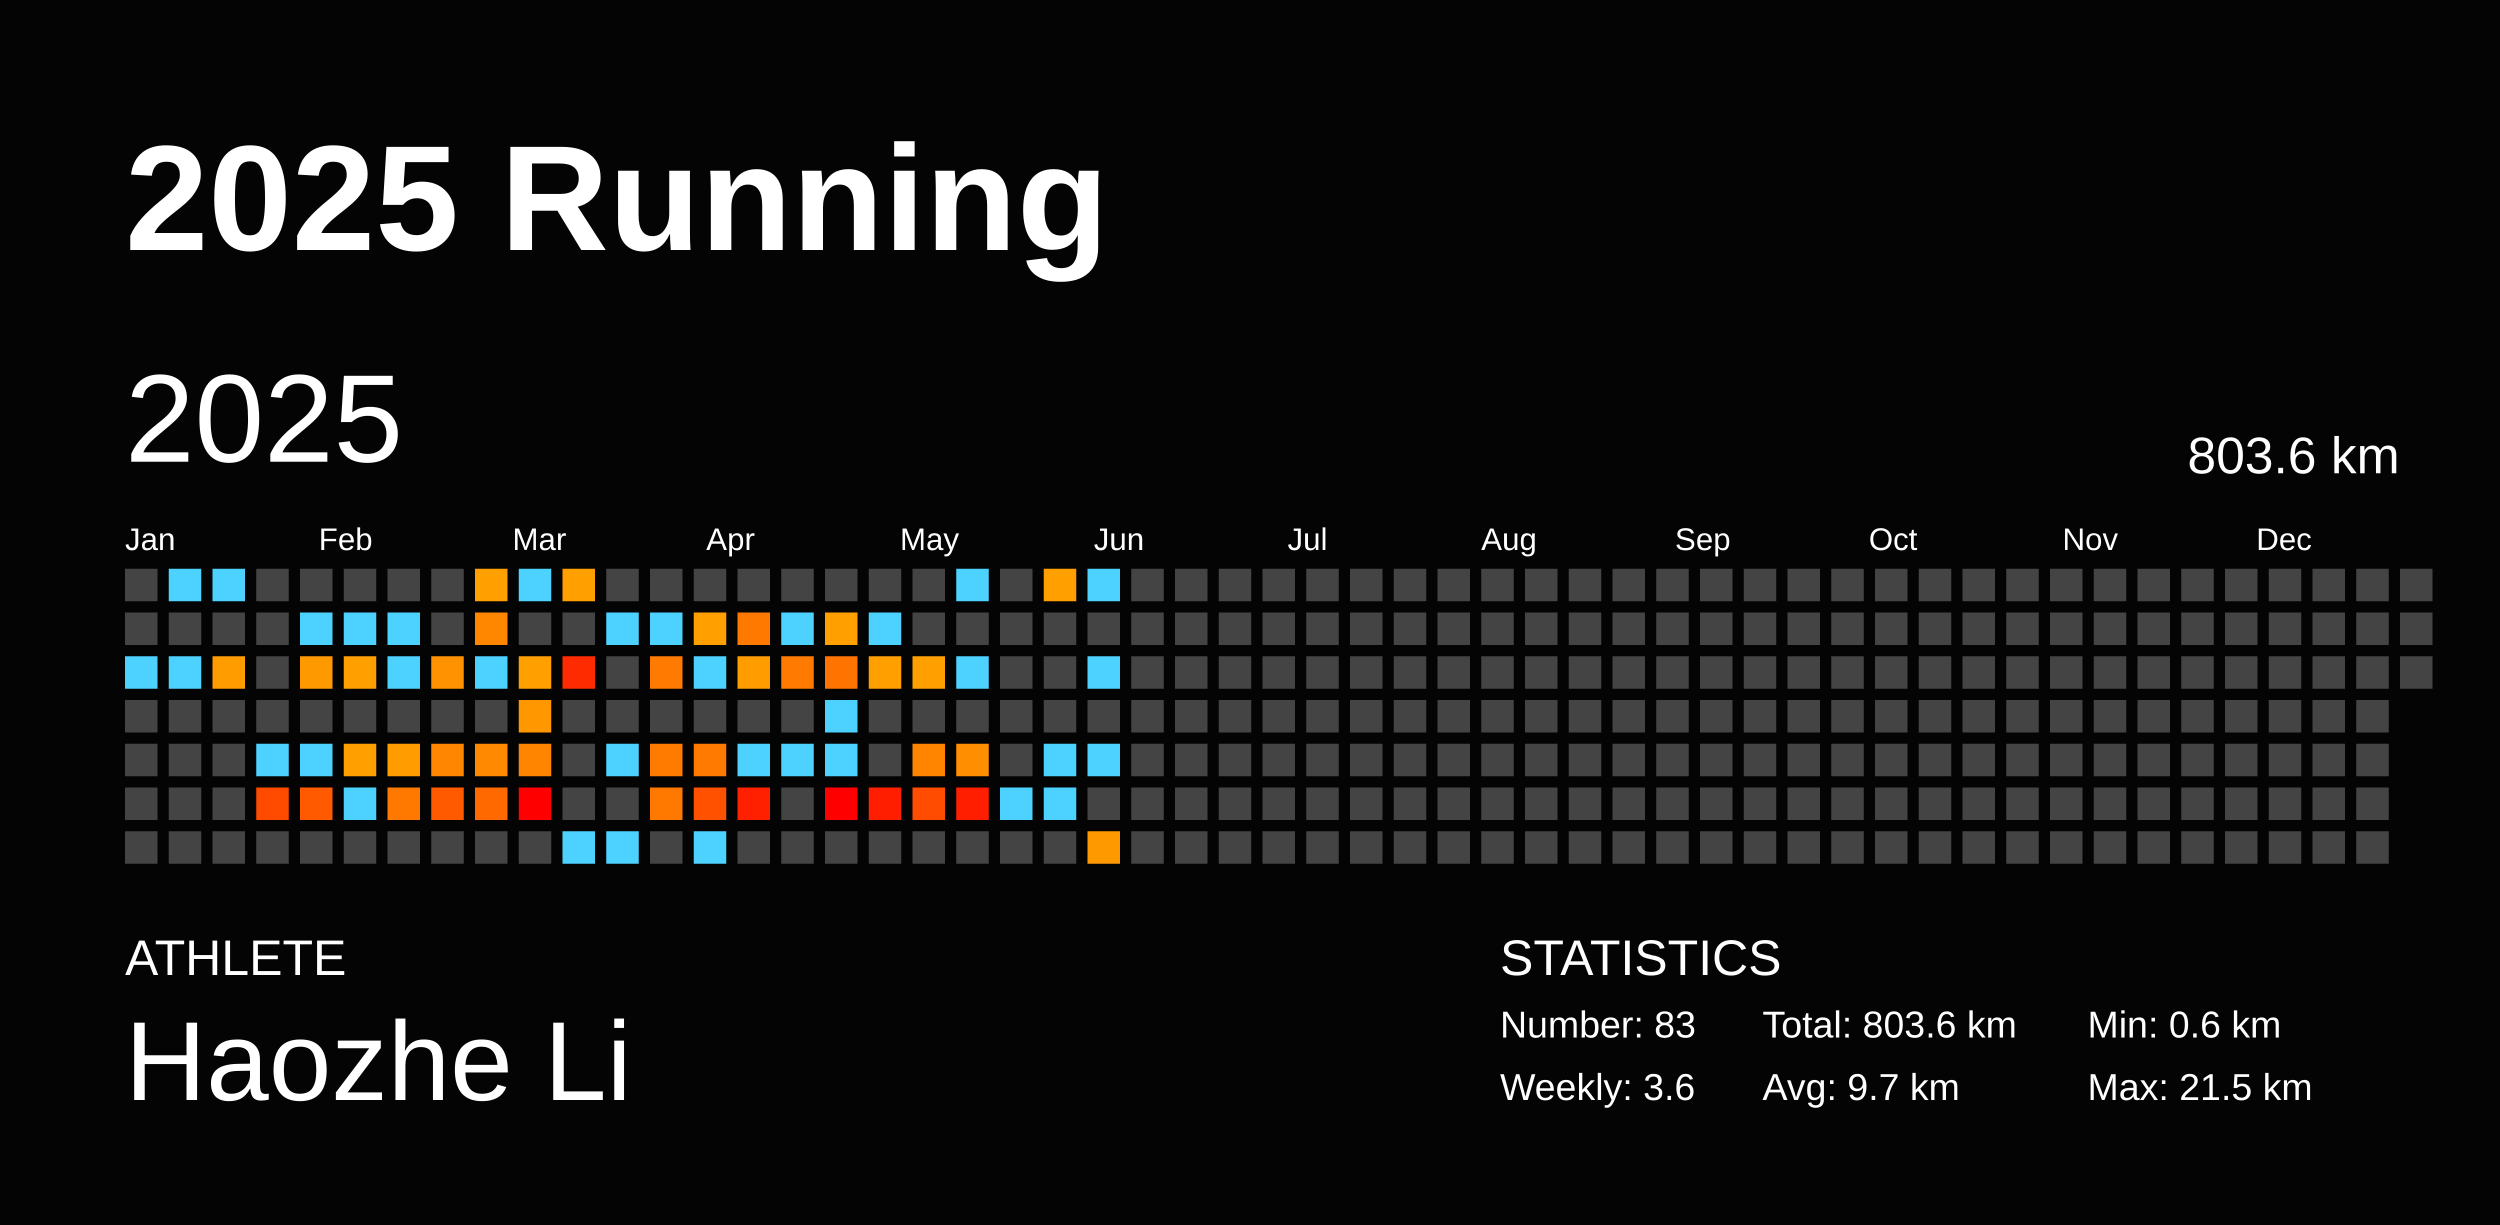
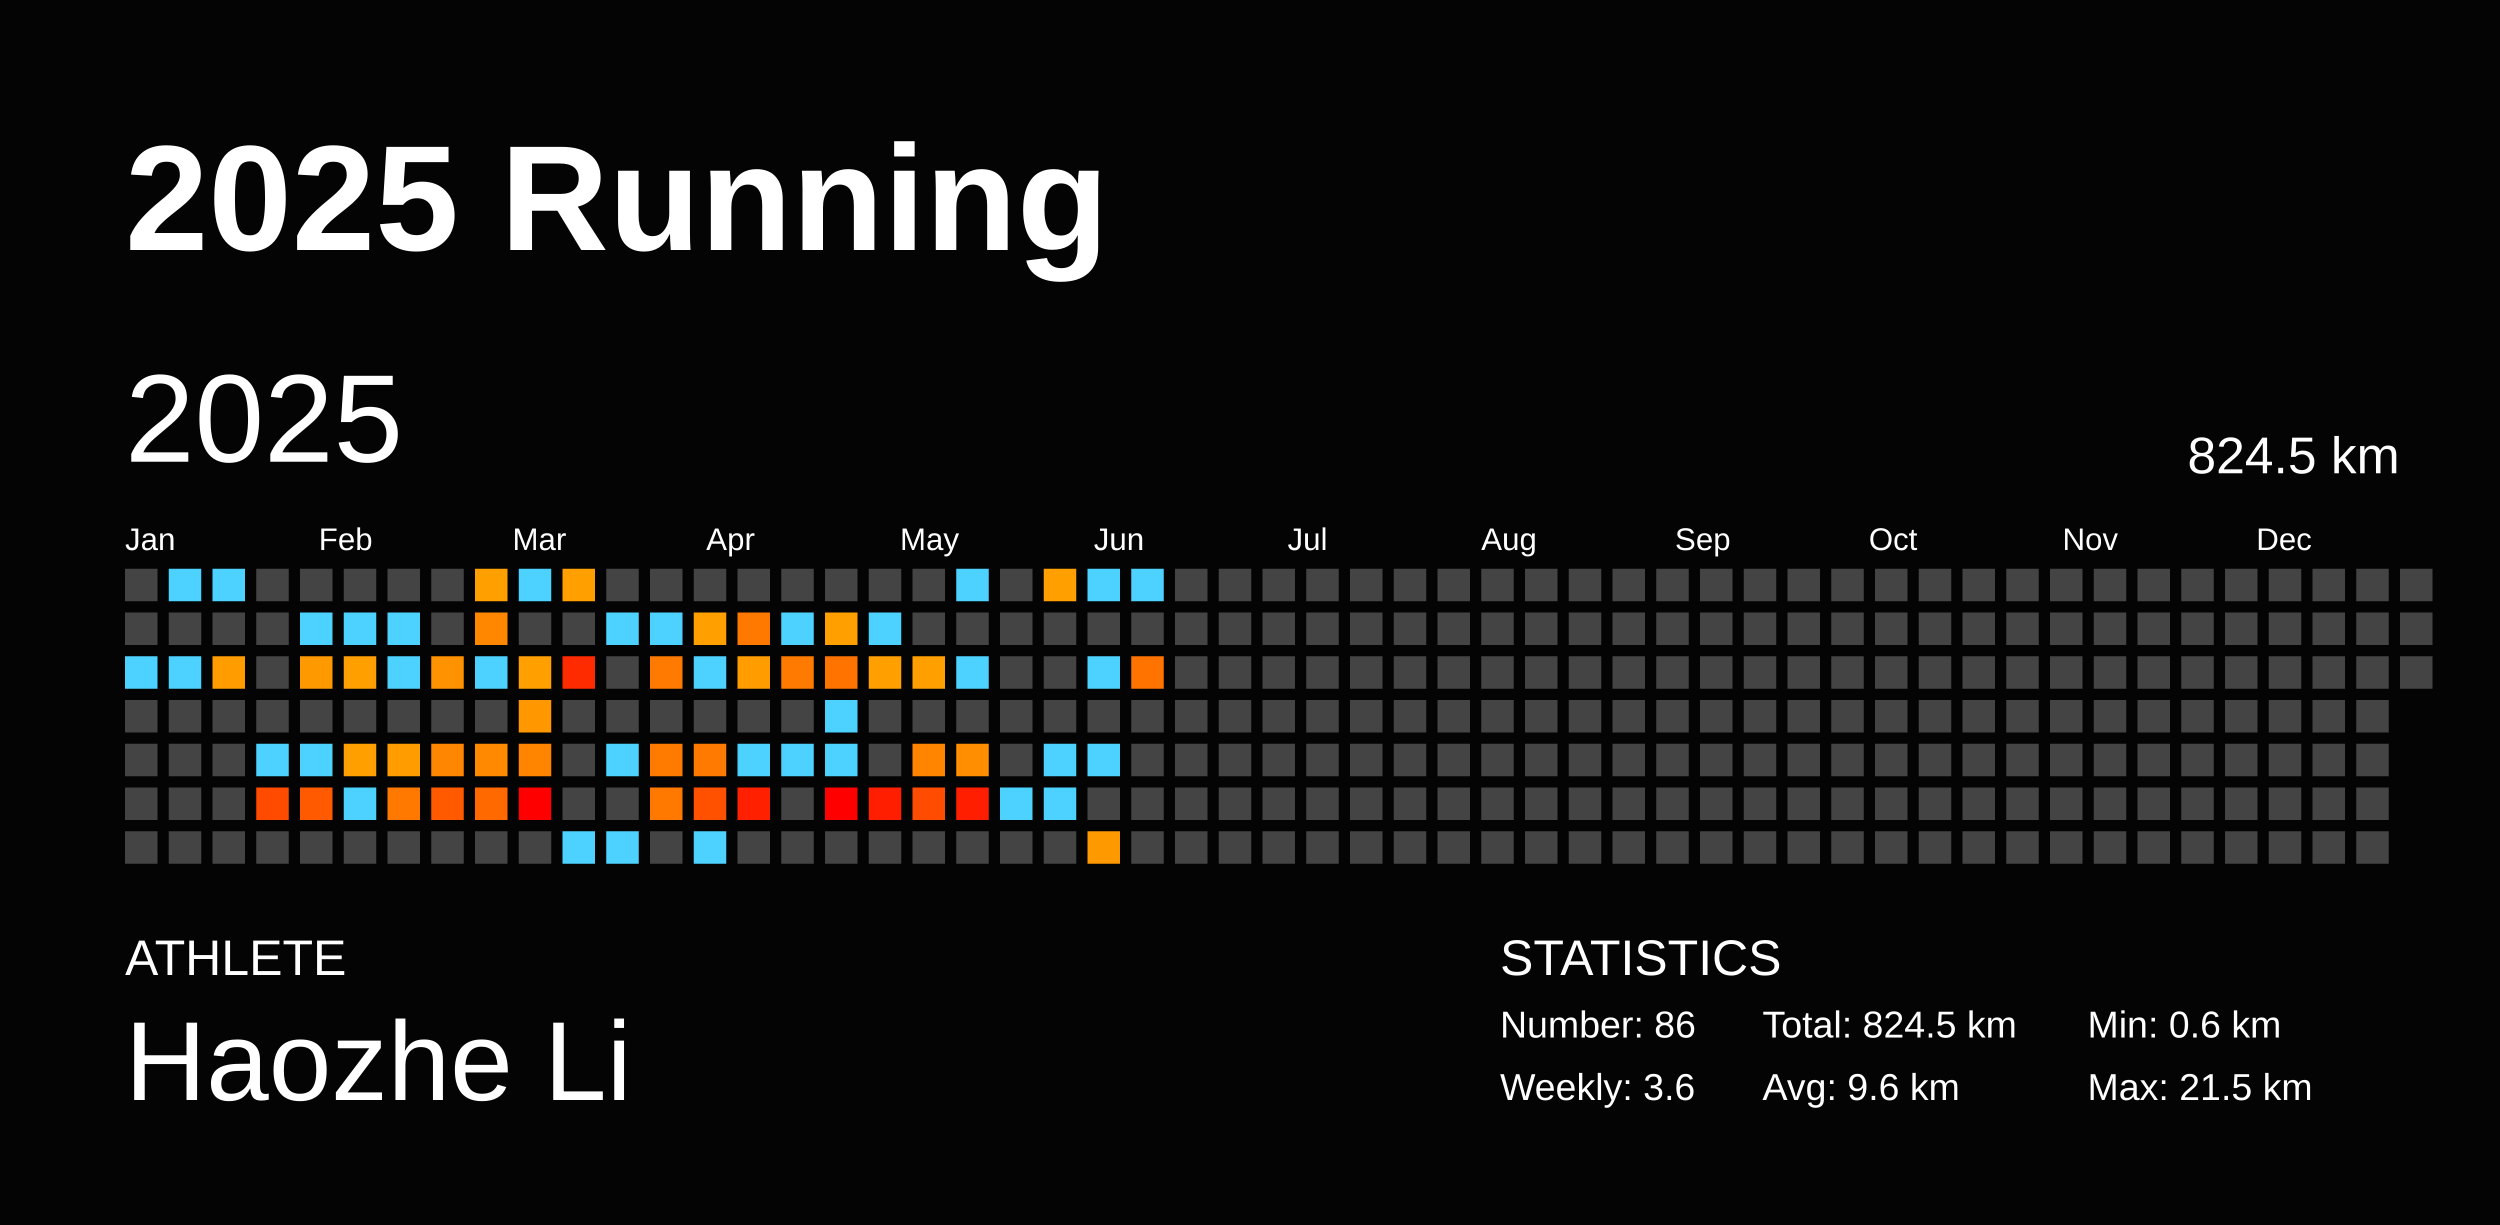
<svg xmlns="http://www.w3.org/2000/svg" baseProfile="full" height="98mm" version="1.1" viewBox="0,0,200,98" width="200mm">
  <defs />
  <rect fill="#040404" height="98" width="200" x="0" y="0" />
  <text fill="#FFFFFF" style="font-size:12px; font-family:Arial; font-weight:bold;" x="10" y="20">2025 Running</text>
  <text fill="#FFFFFF" style="font-size:4px; font-family:Arial" x="10" y="78">ATHLETE</text>
  <text fill="#FFFFFF" style="font-size:9px; font-family:Arial" x="10" y="88">Haozhe Li</text>
  <text fill="#FFFFFF" style="font-size:4px; font-family:Arial" x="120" y="78">STATISTICS</text>
-   <text fill="#FFFFFF" style="font-size:3px; font-family:Arial" x="120" y="83">Number: 83</text>
+   <text fill="#FFFFFF" style="font-size:3px; font-family:Arial" x="120" y="83">Number: 86</text>
  <text fill="#FFFFFF" style="font-size:3px; font-family:Arial" x="120" y="88">Weekly: 3.6</text>
-   <text fill="#FFFFFF" style="font-size:3px; font-family:Arial" x="141" y="83">Total: 803.6 km</text>
-   <text fill="#FFFFFF" style="font-size:3px; font-family:Arial" x="141" y="88">Avg: 9.7 km</text>
+   <text fill="#FFFFFF" style="font-size:3px; font-family:Arial" x="141" y="83">Total: 824.5 km</text>
+   <text fill="#FFFFFF" style="font-size:3px; font-family:Arial" x="141" y="88">Avg: 9.6 km</text>
  <text fill="#FFFFFF" style="font-size:3px; font-family:Arial" x="167" y="83">Min: 0.6 km</text>
  <text fill="#FFFFFF" style="font-size:3px; font-family:Arial" x="167" y="88">Max: 21.5 km</text>
  <text dominant-baseline="hanging" fill="#FFFFFF" style="font-size:10.0px; font-family:Arial;" x="10" y="30">2025</text>
-   <text dominant-baseline="hanging" fill="#FFFFFF" style="font-size:4.125px; font-family:Arial;" x="175" y="35">803.6 km</text>
+   <text dominant-baseline="hanging" fill="#FFFFFF" style="font-size:4.125px; font-family:Arial;" x="175" y="35">824.5 km</text>
  <text fill="#FFFFFF" style="font-size:2.5px; font-family:Arial" x="10.0" y="44">Jan</text>
  <text fill="#FFFFFF" style="font-size:2.5px; font-family:Arial" x="25.5" y="44">Feb</text>
  <text fill="#FFFFFF" style="font-size:2.5px; font-family:Arial" x="41.0" y="44">Mar</text>
  <text fill="#FFFFFF" style="font-size:2.5px; font-family:Arial" x="56.5" y="44">Apr</text>
  <text fill="#FFFFFF" style="font-size:2.5px; font-family:Arial" x="72.0" y="44">May</text>
  <text fill="#FFFFFF" style="font-size:2.5px; font-family:Arial" x="87.5" y="44">Jun</text>
  <text fill="#FFFFFF" style="font-size:2.5px; font-family:Arial" x="103.0" y="44">Jul</text>
  <text fill="#FFFFFF" style="font-size:2.5px; font-family:Arial" x="118.5" y="44">Aug</text>
  <text fill="#FFFFFF" style="font-size:2.5px; font-family:Arial" x="134.0" y="44">Sep</text>
  <text fill="#FFFFFF" style="font-size:2.5px; font-family:Arial" x="149.5" y="44">Oct</text>
  <text fill="#FFFFFF" style="font-size:2.5px; font-family:Arial" x="165.0" y="44">Nov</text>
  <text fill="#FFFFFF" style="font-size:2.5px; font-family:Arial" x="180.5" y="44">Dec</text>
  <rect fill="#444444" height="2.6" width="2.6" x="10.0" y="45.5" />
  <rect fill="#444444" height="2.6" width="2.6" x="10.0" y="49.0" />
  <rect fill="#4dd2ff" height="2.6" width="2.6" x="10.0" y="52.5" />
  <rect fill="#444444" height="2.6" width="2.6" x="10.0" y="56.0" />
  <rect fill="#444444" height="2.6" width="2.6" x="10.0" y="59.5" />
  <rect fill="#444444" height="2.6" width="2.6" x="10.0" y="63.0" />
  <rect fill="#444444" height="2.6" width="2.6" x="10.0" y="66.5" />
  <rect fill="#4dd2ff" height="2.6" width="2.6" x="13.5" y="45.5" />
  <rect fill="#444444" height="2.6" width="2.6" x="13.5" y="49.0" />
  <rect fill="#4dd2ff" height="2.6" width="2.6" x="13.5" y="52.5" />
  <rect fill="#444444" height="2.6" width="2.6" x="13.5" y="56.0" />
  <rect fill="#444444" height="2.6" width="2.6" x="13.5" y="59.5" />
  <rect fill="#444444" height="2.6" width="2.6" x="13.5" y="63.0" />
  <rect fill="#444444" height="2.6" width="2.6" x="13.5" y="66.5" />
  <rect fill="#4dd2ff" height="2.6" width="2.6" x="17.0" y="45.5" />
  <rect fill="#444444" height="2.6" width="2.6" x="17.0" y="49.0" />
  <rect fill="#ff9c00" height="2.6" width="2.6" x="17.0" y="52.5" />
  <rect fill="#444444" height="2.6" width="2.6" x="17.0" y="56.0" />
  <rect fill="#444444" height="2.6" width="2.6" x="17.0" y="59.5" />
  <rect fill="#444444" height="2.6" width="2.6" x="17.0" y="63.0" />
  <rect fill="#444444" height="2.6" width="2.6" x="17.0" y="66.5" />
  <rect fill="#444444" height="2.6" width="2.6" x="20.5" y="45.5" />
  <rect fill="#444444" height="2.6" width="2.6" x="20.5" y="49.0" />
  <rect fill="#444444" height="2.6" width="2.6" x="20.5" y="52.5" />
  <rect fill="#444444" height="2.6" width="2.6" x="20.5" y="56.0" />
  <rect fill="#4dd2ff" height="2.6" width="2.6" x="20.5" y="59.5" />
  <rect fill="#ff4b00" height="2.6" width="2.6" x="20.5" y="63.0" />
  <rect fill="#444444" height="2.6" width="2.6" x="20.5" y="66.5" />
  <rect fill="#444444" height="2.6" width="2.6" x="24.0" y="45.5" />
  <rect fill="#4dd2ff" height="2.6" width="2.6" x="24.0" y="49.0" />
  <rect fill="#ff9900" height="2.6" width="2.6" x="24.0" y="52.5" />
  <rect fill="#444444" height="2.6" width="2.6" x="24.0" y="56.0" />
  <rect fill="#4dd2ff" height="2.6" width="2.6" x="24.0" y="59.5" />
  <rect fill="#ff5a00" height="2.6" width="2.6" x="24.0" y="63.0" />
  <rect fill="#444444" height="2.6" width="2.6" x="24.0" y="66.5" />
  <rect fill="#444444" height="2.6" width="2.6" x="27.5" y="45.5" />
  <rect fill="#4dd2ff" height="2.6" width="2.6" x="27.5" y="49.0" />
  <rect fill="#ff9f00" height="2.6" width="2.6" x="27.5" y="52.5" />
  <rect fill="#444444" height="2.6" width="2.6" x="27.5" y="56.0" />
  <rect fill="#ff9f00" height="2.6" width="2.6" x="27.5" y="59.5" />
  <rect fill="#4dd2ff" height="2.6" width="2.6" x="27.5" y="63.0" />
  <rect fill="#444444" height="2.6" width="2.6" x="27.5" y="66.5" />
  <rect fill="#444444" height="2.6" width="2.6" x="31.0" y="45.5" />
  <rect fill="#4dd2ff" height="2.6" width="2.6" x="31.0" y="49.0" />
  <rect fill="#4dd2ff" height="2.6" width="2.6" x="31.0" y="52.5" />
  <rect fill="#444444" height="2.6" width="2.6" x="31.0" y="56.0" />
  <rect fill="#ff9d00" height="2.6" width="2.6" x="31.0" y="59.5" />
  <rect fill="#ff7900" height="2.6" width="2.6" x="31.0" y="63.0" />
  <rect fill="#444444" height="2.6" width="2.6" x="31.0" y="66.5" />
  <rect fill="#444444" height="2.6" width="2.6" x="34.5" y="45.5" />
  <rect fill="#444444" height="2.6" width="2.6" x="34.5" y="49.0" />
  <rect fill="#ff9200" height="2.6" width="2.6" x="34.5" y="52.5" />
  <rect fill="#444444" height="2.6" width="2.6" x="34.5" y="56.0" />
  <rect fill="#ff8600" height="2.6" width="2.6" x="34.5" y="59.5" />
  <rect fill="#ff5a00" height="2.6" width="2.6" x="34.5" y="63.0" />
  <rect fill="#444444" height="2.6" width="2.6" x="34.5" y="66.5" />
  <rect fill="#ffa000" height="2.6" width="2.6" x="38.0" y="45.5" />
  <rect fill="#ff8700" height="2.6" width="2.6" x="38.0" y="49.0" />
  <rect fill="#4dd2ff" height="2.6" width="2.6" x="38.0" y="52.5" />
  <rect fill="#444444" height="2.6" width="2.6" x="38.0" y="56.0" />
  <rect fill="#ff8900" height="2.6" width="2.6" x="38.0" y="59.5" />
  <rect fill="#ff6900" height="2.6" width="2.6" x="38.0" y="63.0" />
  <rect fill="#444444" height="2.6" width="2.6" x="38.0" y="66.5" />
  <rect fill="#4dd2ff" height="2.6" width="2.6" x="41.5" y="45.5" />
  <rect fill="#444444" height="2.6" width="2.6" x="41.5" y="49.0" />
  <rect fill="#ffa000" height="2.6" width="2.6" x="41.5" y="52.5" />
  <rect fill="#ff9700" height="2.6" width="2.6" x="41.5" y="56.0" />
  <rect fill="#ff8400" height="2.6" width="2.6" x="41.5" y="59.5" />
  <rect fill="red" height="2.6" width="2.6" x="41.5" y="63.0" />
  <rect fill="#444444" height="2.6" width="2.6" x="41.5" y="66.5" />
  <rect fill="#ffa000" height="2.6" width="2.6" x="45.0" y="45.5" />
  <rect fill="#444444" height="2.6" width="2.6" x="45.0" y="49.0" />
  <rect fill="#ff2b00" height="2.6" width="2.6" x="45.0" y="52.5" />
  <rect fill="#444444" height="2.6" width="2.6" x="45.0" y="56.0" />
  <rect fill="#444444" height="2.6" width="2.6" x="45.0" y="59.5" />
  <rect fill="#444444" height="2.6" width="2.6" x="45.0" y="63.0" />
  <rect fill="#4dd2ff" height="2.6" width="2.6" x="45.0" y="66.5" />
  <rect fill="#444444" height="2.6" width="2.6" x="48.5" y="45.5" />
  <rect fill="#4dd2ff" height="2.6" width="2.6" x="48.5" y="49.0" />
  <rect fill="#444444" height="2.6" width="2.6" x="48.5" y="52.5" />
  <rect fill="#444444" height="2.6" width="2.6" x="48.5" y="56.0" />
  <rect fill="#4dd2ff" height="2.6" width="2.6" x="48.5" y="59.5" />
  <rect fill="#444444" height="2.6" width="2.6" x="48.5" y="63.0" />
  <rect fill="#4dd2ff" height="2.6" width="2.6" x="48.5" y="66.5" />
  <rect fill="#444444" height="2.6" width="2.6" x="52.0" y="45.5" />
  <rect fill="#4dd2ff" height="2.6" width="2.6" x="52.0" y="49.0" />
  <rect fill="#ff7a00" height="2.6" width="2.6" x="52.0" y="52.5" />
  <rect fill="#444444" height="2.6" width="2.6" x="52.0" y="56.0" />
  <rect fill="#ff7b00" height="2.6" width="2.6" x="52.0" y="59.5" />
  <rect fill="#ff7900" height="2.6" width="2.6" x="52.0" y="63.0" />
  <rect fill="#444444" height="2.6" width="2.6" x="52.0" y="66.5" />
  <rect fill="#444444" height="2.6" width="2.6" x="55.5" y="45.5" />
  <rect fill="#ff9f00" height="2.6" width="2.6" x="55.5" y="49.0" />
  <rect fill="#4dd2ff" height="2.6" width="2.6" x="55.5" y="52.5" />
  <rect fill="#444444" height="2.6" width="2.6" x="55.5" y="56.0" />
  <rect fill="#ff7a00" height="2.6" width="2.6" x="55.5" y="59.5" />
  <rect fill="#ff5100" height="2.6" width="2.6" x="55.5" y="63.0" />
  <rect fill="#4dd2ff" height="2.6" width="2.6" x="55.5" y="66.5" />
  <rect fill="#444444" height="2.6" width="2.6" x="59.0" y="45.5" />
  <rect fill="#ff7800" height="2.6" width="2.6" x="59.0" y="49.0" />
  <rect fill="#ff9c00" height="2.6" width="2.6" x="59.0" y="52.5" />
  <rect fill="#444444" height="2.6" width="2.6" x="59.0" y="56.0" />
  <rect fill="#4dd2ff" height="2.6" width="2.6" x="59.0" y="59.5" />
  <rect fill="#ff2000" height="2.6" width="2.6" x="59.0" y="63.0" />
  <rect fill="#444444" height="2.6" width="2.6" x="59.0" y="66.5" />
  <rect fill="#444444" height="2.6" width="2.6" x="62.5" y="45.5" />
  <rect fill="#4dd2ff" height="2.6" width="2.6" x="62.5" y="49.0" />
  <rect fill="#ff7a00" height="2.6" width="2.6" x="62.5" y="52.5" />
  <rect fill="#444444" height="2.6" width="2.6" x="62.5" y="56.0" />
  <rect fill="#4dd2ff" height="2.6" width="2.6" x="62.5" y="59.5" />
  <rect fill="#444444" height="2.6" width="2.6" x="62.5" y="63.0" />
  <rect fill="#444444" height="2.6" width="2.6" x="62.5" y="66.5" />
  <rect fill="#444444" height="2.6" width="2.6" x="66.0" y="45.5" />
  <rect fill="#ff9f00" height="2.6" width="2.6" x="66.0" y="49.0" />
  <rect fill="#ff7400" height="2.6" width="2.6" x="66.0" y="52.5" />
  <rect fill="#4dd2ff" height="2.6" width="2.6" x="66.0" y="56.0" />
  <rect fill="#4dd2ff" height="2.6" width="2.6" x="66.0" y="59.5" />
  <rect fill="red" height="2.6" width="2.6" x="66.0" y="63.0" />
  <rect fill="#444444" height="2.6" width="2.6" x="66.0" y="66.5" />
  <rect fill="#444444" height="2.6" width="2.6" x="69.5" y="45.5" />
  <rect fill="#4dd2ff" height="2.6" width="2.6" x="69.5" y="49.0" />
  <rect fill="#ffa000" height="2.6" width="2.6" x="69.5" y="52.5" />
  <rect fill="#444444" height="2.6" width="2.6" x="69.5" y="56.0" />
  <rect fill="#444444" height="2.6" width="2.6" x="69.5" y="59.5" />
  <rect fill="#ff1f00" height="2.6" width="2.6" x="69.5" y="63.0" />
  <rect fill="#444444" height="2.6" width="2.6" x="69.5" y="66.5" />
  <rect fill="#444444" height="2.6" width="2.6" x="73.0" y="45.5" />
  <rect fill="#444444" height="2.6" width="2.6" x="73.0" y="49.0" />
  <rect fill="#ffa000" height="2.6" width="2.6" x="73.0" y="52.5" />
  <rect fill="#444444" height="2.6" width="2.6" x="73.0" y="56.0" />
  <rect fill="#ff8400" height="2.6" width="2.6" x="73.0" y="59.5" />
  <rect fill="#ff4c00" height="2.6" width="2.6" x="73.0" y="63.0" />
  <rect fill="#444444" height="2.6" width="2.6" x="73.0" y="66.5" />
  <rect fill="#4dd2ff" height="2.6" width="2.6" x="76.5" y="45.5" />
  <rect fill="#444444" height="2.6" width="2.6" x="76.5" y="49.0" />
  <rect fill="#4dd2ff" height="2.6" width="2.6" x="76.5" y="52.5" />
  <rect fill="#444444" height="2.6" width="2.6" x="76.5" y="56.0" />
  <rect fill="#ff8e00" height="2.6" width="2.6" x="76.5" y="59.5" />
  <rect fill="#ff1e00" height="2.6" width="2.6" x="76.5" y="63.0" />
  <rect fill="#444444" height="2.6" width="2.6" x="76.5" y="66.5" />
  <rect fill="#444444" height="2.6" width="2.6" x="80.0" y="45.5" />
  <rect fill="#444444" height="2.6" width="2.6" x="80.0" y="49.0" />
  <rect fill="#444444" height="2.6" width="2.6" x="80.0" y="52.5" />
  <rect fill="#444444" height="2.6" width="2.6" x="80.0" y="56.0" />
  <rect fill="#444444" height="2.6" width="2.6" x="80.0" y="59.5" />
  <rect fill="#4dd2ff" height="2.6" width="2.6" x="80.0" y="63.0" />
  <rect fill="#444444" height="2.6" width="2.6" x="80.0" y="66.5" />
  <rect fill="#ffa000" height="2.6" width="2.6" x="83.5" y="45.5" />
  <rect fill="#444444" height="2.6" width="2.6" x="83.5" y="49.0" />
  <rect fill="#444444" height="2.6" width="2.6" x="83.5" y="52.5" />
  <rect fill="#444444" height="2.6" width="2.6" x="83.5" y="56.0" />
  <rect fill="#4dd2ff" height="2.6" width="2.6" x="83.5" y="59.5" />
  <rect fill="#4dd2ff" height="2.6" width="2.6" x="83.5" y="63.0" />
  <rect fill="#444444" height="2.6" width="2.6" x="83.5" y="66.5" />
  <rect fill="#4dd2ff" height="2.6" width="2.6" x="87.0" y="45.5" />
  <rect fill="#444444" height="2.6" width="2.6" x="87.0" y="49.0" />
  <rect fill="#4dd2ff" height="2.6" width="2.6" x="87.0" y="52.5" />
  <rect fill="#444444" height="2.6" width="2.6" x="87.0" y="56.0" />
  <rect fill="#4dd2ff" height="2.6" width="2.6" x="87.0" y="59.5" />
  <rect fill="#444444" height="2.6" width="2.6" x="87.0" y="63.0" />
  <rect fill="#ff9900" height="2.6" width="2.6" x="87.0" y="66.5" />
-   <rect fill="#444444" height="2.6" width="2.6" x="90.5" y="45.5" />
+   <rect fill="#4dd2ff" height="2.6" width="2.6" x="90.5" y="45.5" />
  <rect fill="#444444" height="2.6" width="2.6" x="90.5" y="49.0" />
-   <rect fill="#444444" height="2.6" width="2.6" x="90.5" y="52.5" />
+   <rect fill="#ff7400" height="2.6" width="2.6" x="90.5" y="52.5" />
  <rect fill="#444444" height="2.6" width="2.6" x="90.5" y="56.0" />
  <rect fill="#444444" height="2.6" width="2.6" x="90.5" y="59.5" />
  <rect fill="#444444" height="2.6" width="2.6" x="90.5" y="63.0" />
  <rect fill="#444444" height="2.6" width="2.6" x="90.5" y="66.5" />
  <rect fill="#444444" height="2.6" width="2.6" x="94.0" y="45.5" />
  <rect fill="#444444" height="2.6" width="2.6" x="94.0" y="49.0" />
  <rect fill="#444444" height="2.6" width="2.6" x="94.0" y="52.5" />
  <rect fill="#444444" height="2.6" width="2.6" x="94.0" y="56.0" />
  <rect fill="#444444" height="2.6" width="2.6" x="94.0" y="59.5" />
  <rect fill="#444444" height="2.6" width="2.6" x="94.0" y="63.0" />
  <rect fill="#444444" height="2.6" width="2.6" x="94.0" y="66.5" />
  <rect fill="#444444" height="2.6" width="2.6" x="97.5" y="45.5" />
  <rect fill="#444444" height="2.6" width="2.6" x="97.5" y="49.0" />
  <rect fill="#444444" height="2.6" width="2.6" x="97.5" y="52.5" />
  <rect fill="#444444" height="2.6" width="2.6" x="97.5" y="56.0" />
  <rect fill="#444444" height="2.6" width="2.6" x="97.5" y="59.5" />
  <rect fill="#444444" height="2.6" width="2.6" x="97.5" y="63.0" />
  <rect fill="#444444" height="2.6" width="2.6" x="97.5" y="66.5" />
  <rect fill="#444444" height="2.6" width="2.6" x="101.0" y="45.5" />
  <rect fill="#444444" height="2.6" width="2.6" x="101.0" y="49.0" />
  <rect fill="#444444" height="2.6" width="2.6" x="101.0" y="52.5" />
  <rect fill="#444444" height="2.6" width="2.6" x="101.0" y="56.0" />
  <rect fill="#444444" height="2.6" width="2.6" x="101.0" y="59.5" />
  <rect fill="#444444" height="2.6" width="2.6" x="101.0" y="63.0" />
  <rect fill="#444444" height="2.6" width="2.6" x="101.0" y="66.5" />
  <rect fill="#444444" height="2.6" width="2.6" x="104.5" y="45.5" />
  <rect fill="#444444" height="2.6" width="2.6" x="104.5" y="49.0" />
  <rect fill="#444444" height="2.6" width="2.6" x="104.5" y="52.5" />
  <rect fill="#444444" height="2.6" width="2.6" x="104.5" y="56.0" />
  <rect fill="#444444" height="2.6" width="2.6" x="104.5" y="59.5" />
  <rect fill="#444444" height="2.6" width="2.6" x="104.5" y="63.0" />
  <rect fill="#444444" height="2.6" width="2.6" x="104.5" y="66.5" />
  <rect fill="#444444" height="2.6" width="2.6" x="108.0" y="45.5" />
  <rect fill="#444444" height="2.6" width="2.6" x="108.0" y="49.0" />
  <rect fill="#444444" height="2.6" width="2.6" x="108.0" y="52.5" />
  <rect fill="#444444" height="2.6" width="2.6" x="108.0" y="56.0" />
  <rect fill="#444444" height="2.6" width="2.6" x="108.0" y="59.5" />
  <rect fill="#444444" height="2.6" width="2.6" x="108.0" y="63.0" />
  <rect fill="#444444" height="2.6" width="2.6" x="108.0" y="66.5" />
  <rect fill="#444444" height="2.6" width="2.6" x="111.5" y="45.5" />
  <rect fill="#444444" height="2.6" width="2.6" x="111.5" y="49.0" />
  <rect fill="#444444" height="2.6" width="2.6" x="111.5" y="52.5" />
  <rect fill="#444444" height="2.6" width="2.6" x="111.5" y="56.0" />
  <rect fill="#444444" height="2.6" width="2.6" x="111.5" y="59.5" />
  <rect fill="#444444" height="2.6" width="2.6" x="111.5" y="63.0" />
  <rect fill="#444444" height="2.6" width="2.6" x="111.5" y="66.5" />
  <rect fill="#444444" height="2.6" width="2.6" x="115.0" y="45.5" />
  <rect fill="#444444" height="2.6" width="2.6" x="115.0" y="49.0" />
  <rect fill="#444444" height="2.6" width="2.6" x="115.0" y="52.5" />
  <rect fill="#444444" height="2.6" width="2.6" x="115.0" y="56.0" />
  <rect fill="#444444" height="2.6" width="2.6" x="115.0" y="59.5" />
  <rect fill="#444444" height="2.6" width="2.6" x="115.0" y="63.0" />
  <rect fill="#444444" height="2.6" width="2.6" x="115.0" y="66.5" />
  <rect fill="#444444" height="2.6" width="2.6" x="118.5" y="45.5" />
  <rect fill="#444444" height="2.6" width="2.6" x="118.5" y="49.0" />
  <rect fill="#444444" height="2.6" width="2.6" x="118.5" y="52.5" />
  <rect fill="#444444" height="2.6" width="2.6" x="118.5" y="56.0" />
  <rect fill="#444444" height="2.6" width="2.6" x="118.5" y="59.5" />
  <rect fill="#444444" height="2.6" width="2.6" x="118.5" y="63.0" />
  <rect fill="#444444" height="2.6" width="2.6" x="118.5" y="66.5" />
  <rect fill="#444444" height="2.6" width="2.6" x="122.0" y="45.5" />
  <rect fill="#444444" height="2.6" width="2.6" x="122.0" y="49.0" />
  <rect fill="#444444" height="2.6" width="2.6" x="122.0" y="52.5" />
  <rect fill="#444444" height="2.6" width="2.6" x="122.0" y="56.0" />
  <rect fill="#444444" height="2.6" width="2.6" x="122.0" y="59.5" />
  <rect fill="#444444" height="2.6" width="2.6" x="122.0" y="63.0" />
  <rect fill="#444444" height="2.6" width="2.6" x="122.0" y="66.5" />
  <rect fill="#444444" height="2.6" width="2.6" x="125.5" y="45.5" />
  <rect fill="#444444" height="2.6" width="2.6" x="125.5" y="49.0" />
  <rect fill="#444444" height="2.6" width="2.6" x="125.5" y="52.5" />
  <rect fill="#444444" height="2.6" width="2.6" x="125.5" y="56.0" />
  <rect fill="#444444" height="2.6" width="2.6" x="125.5" y="59.5" />
  <rect fill="#444444" height="2.6" width="2.6" x="125.5" y="63.0" />
  <rect fill="#444444" height="2.6" width="2.6" x="125.5" y="66.5" />
  <rect fill="#444444" height="2.6" width="2.6" x="129.0" y="45.5" />
  <rect fill="#444444" height="2.6" width="2.6" x="129.0" y="49.0" />
  <rect fill="#444444" height="2.6" width="2.6" x="129.0" y="52.5" />
  <rect fill="#444444" height="2.6" width="2.6" x="129.0" y="56.0" />
  <rect fill="#444444" height="2.6" width="2.6" x="129.0" y="59.5" />
  <rect fill="#444444" height="2.6" width="2.6" x="129.0" y="63.0" />
  <rect fill="#444444" height="2.6" width="2.6" x="129.0" y="66.5" />
  <rect fill="#444444" height="2.6" width="2.6" x="132.5" y="45.5" />
  <rect fill="#444444" height="2.6" width="2.6" x="132.5" y="49.0" />
  <rect fill="#444444" height="2.6" width="2.6" x="132.5" y="52.5" />
  <rect fill="#444444" height="2.6" width="2.6" x="132.5" y="56.0" />
  <rect fill="#444444" height="2.6" width="2.6" x="132.5" y="59.5" />
  <rect fill="#444444" height="2.6" width="2.6" x="132.5" y="63.0" />
  <rect fill="#444444" height="2.6" width="2.6" x="132.5" y="66.5" />
  <rect fill="#444444" height="2.6" width="2.6" x="136.0" y="45.5" />
  <rect fill="#444444" height="2.6" width="2.6" x="136.0" y="49.0" />
  <rect fill="#444444" height="2.6" width="2.6" x="136.0" y="52.5" />
  <rect fill="#444444" height="2.6" width="2.6" x="136.0" y="56.0" />
  <rect fill="#444444" height="2.6" width="2.6" x="136.0" y="59.5" />
  <rect fill="#444444" height="2.6" width="2.6" x="136.0" y="63.0" />
  <rect fill="#444444" height="2.6" width="2.6" x="136.0" y="66.5" />
  <rect fill="#444444" height="2.6" width="2.6" x="139.5" y="45.5" />
  <rect fill="#444444" height="2.6" width="2.6" x="139.5" y="49.0" />
  <rect fill="#444444" height="2.6" width="2.6" x="139.5" y="52.5" />
  <rect fill="#444444" height="2.6" width="2.6" x="139.5" y="56.0" />
  <rect fill="#444444" height="2.6" width="2.6" x="139.5" y="59.5" />
  <rect fill="#444444" height="2.6" width="2.6" x="139.5" y="63.0" />
  <rect fill="#444444" height="2.6" width="2.6" x="139.5" y="66.5" />
  <rect fill="#444444" height="2.6" width="2.6" x="143.0" y="45.5" />
  <rect fill="#444444" height="2.6" width="2.6" x="143.0" y="49.0" />
  <rect fill="#444444" height="2.6" width="2.6" x="143.0" y="52.5" />
  <rect fill="#444444" height="2.6" width="2.6" x="143.0" y="56.0" />
  <rect fill="#444444" height="2.6" width="2.6" x="143.0" y="59.5" />
  <rect fill="#444444" height="2.6" width="2.6" x="143.0" y="63.0" />
  <rect fill="#444444" height="2.6" width="2.6" x="143.0" y="66.5" />
  <rect fill="#444444" height="2.6" width="2.6" x="146.5" y="45.5" />
  <rect fill="#444444" height="2.6" width="2.6" x="146.5" y="49.0" />
  <rect fill="#444444" height="2.6" width="2.6" x="146.5" y="52.5" />
  <rect fill="#444444" height="2.6" width="2.6" x="146.5" y="56.0" />
  <rect fill="#444444" height="2.6" width="2.6" x="146.5" y="59.5" />
  <rect fill="#444444" height="2.6" width="2.6" x="146.5" y="63.0" />
  <rect fill="#444444" height="2.6" width="2.6" x="146.5" y="66.5" />
  <rect fill="#444444" height="2.6" width="2.6" x="150.0" y="45.5" />
  <rect fill="#444444" height="2.6" width="2.6" x="150.0" y="49.0" />
  <rect fill="#444444" height="2.6" width="2.6" x="150.0" y="52.5" />
  <rect fill="#444444" height="2.6" width="2.6" x="150.0" y="56.0" />
  <rect fill="#444444" height="2.6" width="2.6" x="150.0" y="59.5" />
  <rect fill="#444444" height="2.6" width="2.6" x="150.0" y="63.0" />
  <rect fill="#444444" height="2.6" width="2.6" x="150.0" y="66.5" />
  <rect fill="#444444" height="2.6" width="2.6" x="153.5" y="45.5" />
  <rect fill="#444444" height="2.6" width="2.6" x="153.5" y="49.0" />
  <rect fill="#444444" height="2.6" width="2.6" x="153.5" y="52.5" />
  <rect fill="#444444" height="2.6" width="2.6" x="153.5" y="56.0" />
  <rect fill="#444444" height="2.6" width="2.6" x="153.5" y="59.5" />
  <rect fill="#444444" height="2.6" width="2.6" x="153.5" y="63.0" />
  <rect fill="#444444" height="2.6" width="2.6" x="153.5" y="66.5" />
  <rect fill="#444444" height="2.6" width="2.6" x="157.0" y="45.5" />
  <rect fill="#444444" height="2.6" width="2.6" x="157.0" y="49.0" />
  <rect fill="#444444" height="2.6" width="2.6" x="157.0" y="52.5" />
  <rect fill="#444444" height="2.6" width="2.6" x="157.0" y="56.0" />
  <rect fill="#444444" height="2.6" width="2.6" x="157.0" y="59.5" />
  <rect fill="#444444" height="2.6" width="2.6" x="157.0" y="63.0" />
  <rect fill="#444444" height="2.6" width="2.6" x="157.0" y="66.5" />
  <rect fill="#444444" height="2.6" width="2.6" x="160.5" y="45.5" />
  <rect fill="#444444" height="2.6" width="2.6" x="160.5" y="49.0" />
  <rect fill="#444444" height="2.6" width="2.6" x="160.5" y="52.5" />
  <rect fill="#444444" height="2.6" width="2.6" x="160.5" y="56.0" />
  <rect fill="#444444" height="2.6" width="2.6" x="160.5" y="59.5" />
  <rect fill="#444444" height="2.6" width="2.6" x="160.5" y="63.0" />
  <rect fill="#444444" height="2.6" width="2.6" x="160.5" y="66.5" />
  <rect fill="#444444" height="2.6" width="2.6" x="164.0" y="45.5" />
  <rect fill="#444444" height="2.6" width="2.6" x="164.0" y="49.0" />
  <rect fill="#444444" height="2.6" width="2.6" x="164.0" y="52.5" />
  <rect fill="#444444" height="2.6" width="2.6" x="164.0" y="56.0" />
  <rect fill="#444444" height="2.6" width="2.6" x="164.0" y="59.5" />
  <rect fill="#444444" height="2.6" width="2.6" x="164.0" y="63.0" />
  <rect fill="#444444" height="2.6" width="2.6" x="164.0" y="66.5" />
  <rect fill="#444444" height="2.6" width="2.6" x="167.5" y="45.5" />
  <rect fill="#444444" height="2.6" width="2.6" x="167.5" y="49.0" />
  <rect fill="#444444" height="2.6" width="2.6" x="167.5" y="52.5" />
  <rect fill="#444444" height="2.6" width="2.6" x="167.5" y="56.0" />
  <rect fill="#444444" height="2.6" width="2.6" x="167.5" y="59.5" />
  <rect fill="#444444" height="2.6" width="2.6" x="167.5" y="63.0" />
  <rect fill="#444444" height="2.6" width="2.6" x="167.5" y="66.5" />
  <rect fill="#444444" height="2.6" width="2.6" x="171.0" y="45.5" />
  <rect fill="#444444" height="2.6" width="2.6" x="171.0" y="49.0" />
  <rect fill="#444444" height="2.6" width="2.6" x="171.0" y="52.5" />
  <rect fill="#444444" height="2.6" width="2.6" x="171.0" y="56.0" />
  <rect fill="#444444" height="2.6" width="2.6" x="171.0" y="59.5" />
  <rect fill="#444444" height="2.6" width="2.6" x="171.0" y="63.0" />
  <rect fill="#444444" height="2.6" width="2.6" x="171.0" y="66.5" />
  <rect fill="#444444" height="2.6" width="2.6" x="174.5" y="45.5" />
  <rect fill="#444444" height="2.6" width="2.6" x="174.5" y="49.0" />
  <rect fill="#444444" height="2.6" width="2.6" x="174.5" y="52.5" />
  <rect fill="#444444" height="2.6" width="2.6" x="174.5" y="56.0" />
  <rect fill="#444444" height="2.6" width="2.6" x="174.5" y="59.5" />
  <rect fill="#444444" height="2.6" width="2.6" x="174.5" y="63.0" />
  <rect fill="#444444" height="2.6" width="2.6" x="174.5" y="66.5" />
  <rect fill="#444444" height="2.6" width="2.6" x="178.0" y="45.5" />
  <rect fill="#444444" height="2.6" width="2.6" x="178.0" y="49.0" />
  <rect fill="#444444" height="2.6" width="2.6" x="178.0" y="52.5" />
  <rect fill="#444444" height="2.6" width="2.6" x="178.0" y="56.0" />
  <rect fill="#444444" height="2.6" width="2.6" x="178.0" y="59.5" />
  <rect fill="#444444" height="2.6" width="2.6" x="178.0" y="63.0" />
  <rect fill="#444444" height="2.6" width="2.6" x="178.0" y="66.5" />
  <rect fill="#444444" height="2.6" width="2.6" x="181.5" y="45.5" />
  <rect fill="#444444" height="2.6" width="2.6" x="181.5" y="49.0" />
  <rect fill="#444444" height="2.6" width="2.6" x="181.5" y="52.5" />
  <rect fill="#444444" height="2.6" width="2.6" x="181.5" y="56.0" />
  <rect fill="#444444" height="2.6" width="2.6" x="181.5" y="59.5" />
  <rect fill="#444444" height="2.6" width="2.6" x="181.5" y="63.0" />
  <rect fill="#444444" height="2.6" width="2.6" x="181.5" y="66.5" />
  <rect fill="#444444" height="2.6" width="2.6" x="185.0" y="45.5" />
  <rect fill="#444444" height="2.6" width="2.6" x="185.0" y="49.0" />
  <rect fill="#444444" height="2.6" width="2.6" x="185.0" y="52.5" />
  <rect fill="#444444" height="2.6" width="2.6" x="185.0" y="56.0" />
  <rect fill="#444444" height="2.6" width="2.6" x="185.0" y="59.5" />
  <rect fill="#444444" height="2.6" width="2.6" x="185.0" y="63.0" />
  <rect fill="#444444" height="2.6" width="2.6" x="185.0" y="66.5" />
  <rect fill="#444444" height="2.6" width="2.6" x="188.5" y="45.5" />
  <rect fill="#444444" height="2.6" width="2.6" x="188.5" y="49.0" />
  <rect fill="#444444" height="2.6" width="2.6" x="188.5" y="52.5" />
  <rect fill="#444444" height="2.6" width="2.6" x="188.5" y="56.0" />
  <rect fill="#444444" height="2.6" width="2.6" x="188.5" y="59.5" />
  <rect fill="#444444" height="2.6" width="2.6" x="188.5" y="63.0" />
  <rect fill="#444444" height="2.6" width="2.6" x="188.5" y="66.5" />
  <rect fill="#444444" height="2.6" width="2.6" x="192.0" y="45.5" />
  <rect fill="#444444" height="2.6" width="2.6" x="192.0" y="49.0" />
  <rect fill="#444444" height="2.6" width="2.6" x="192.0" y="52.5" />
</svg>
